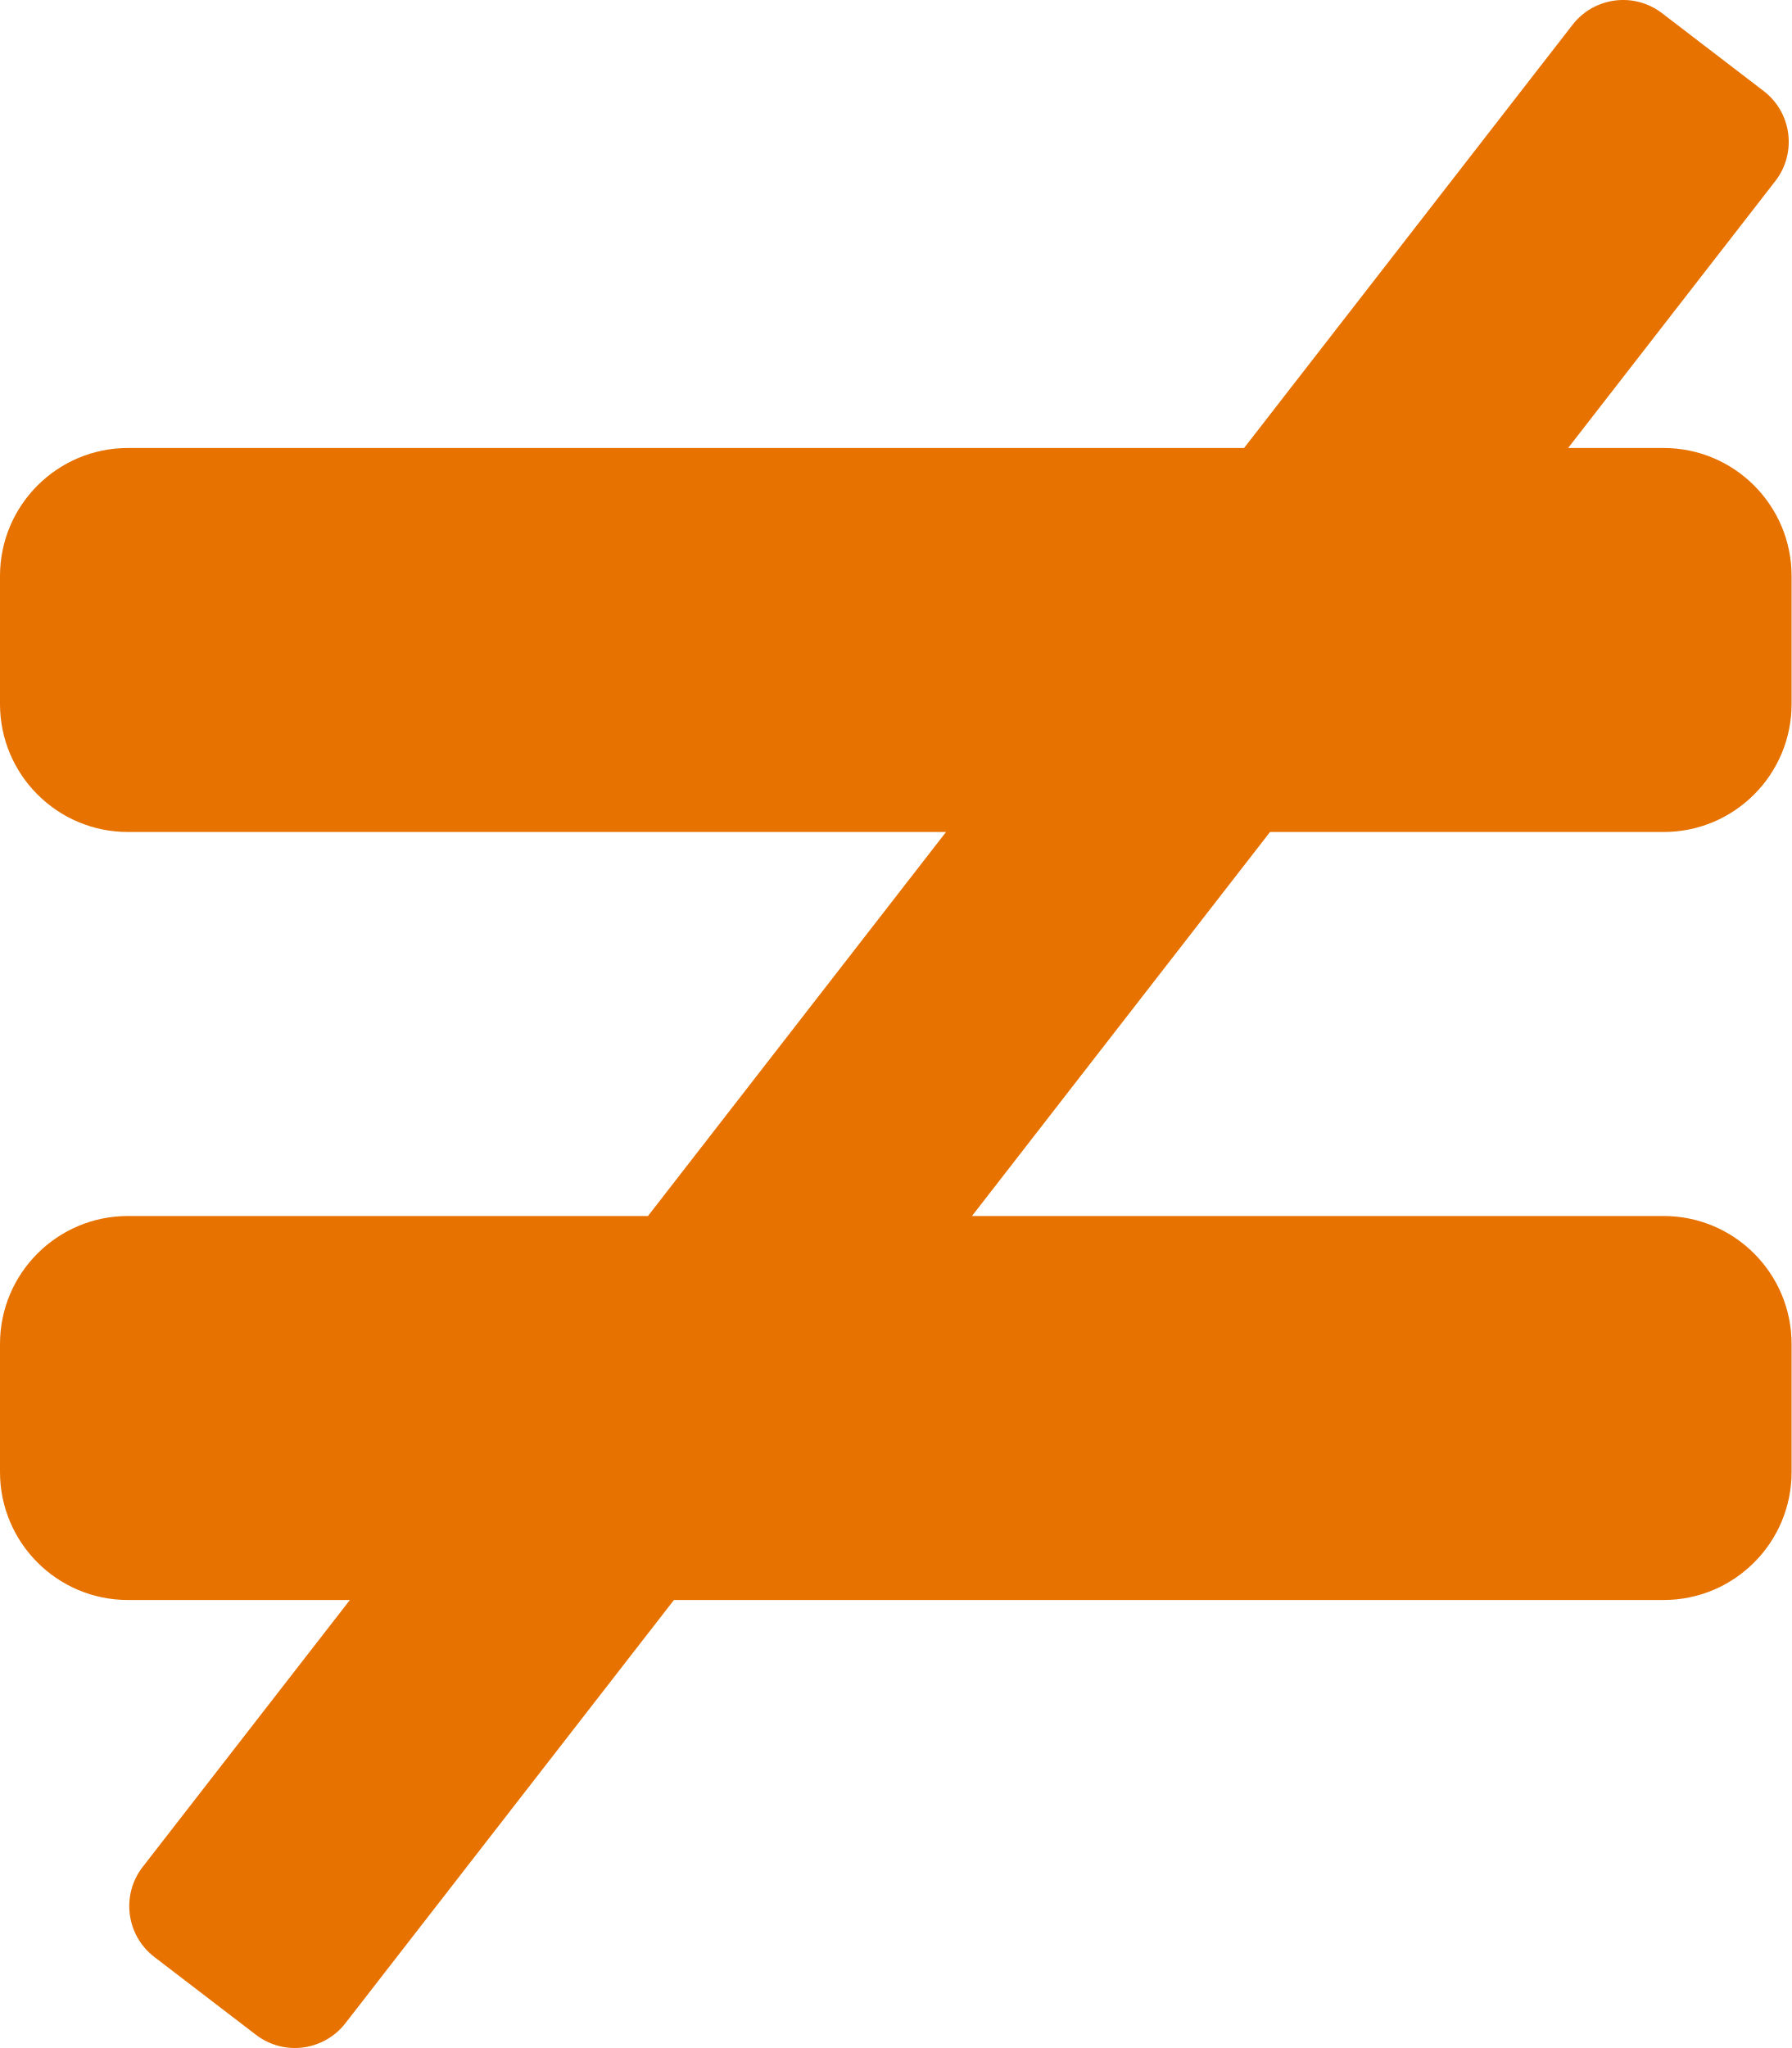
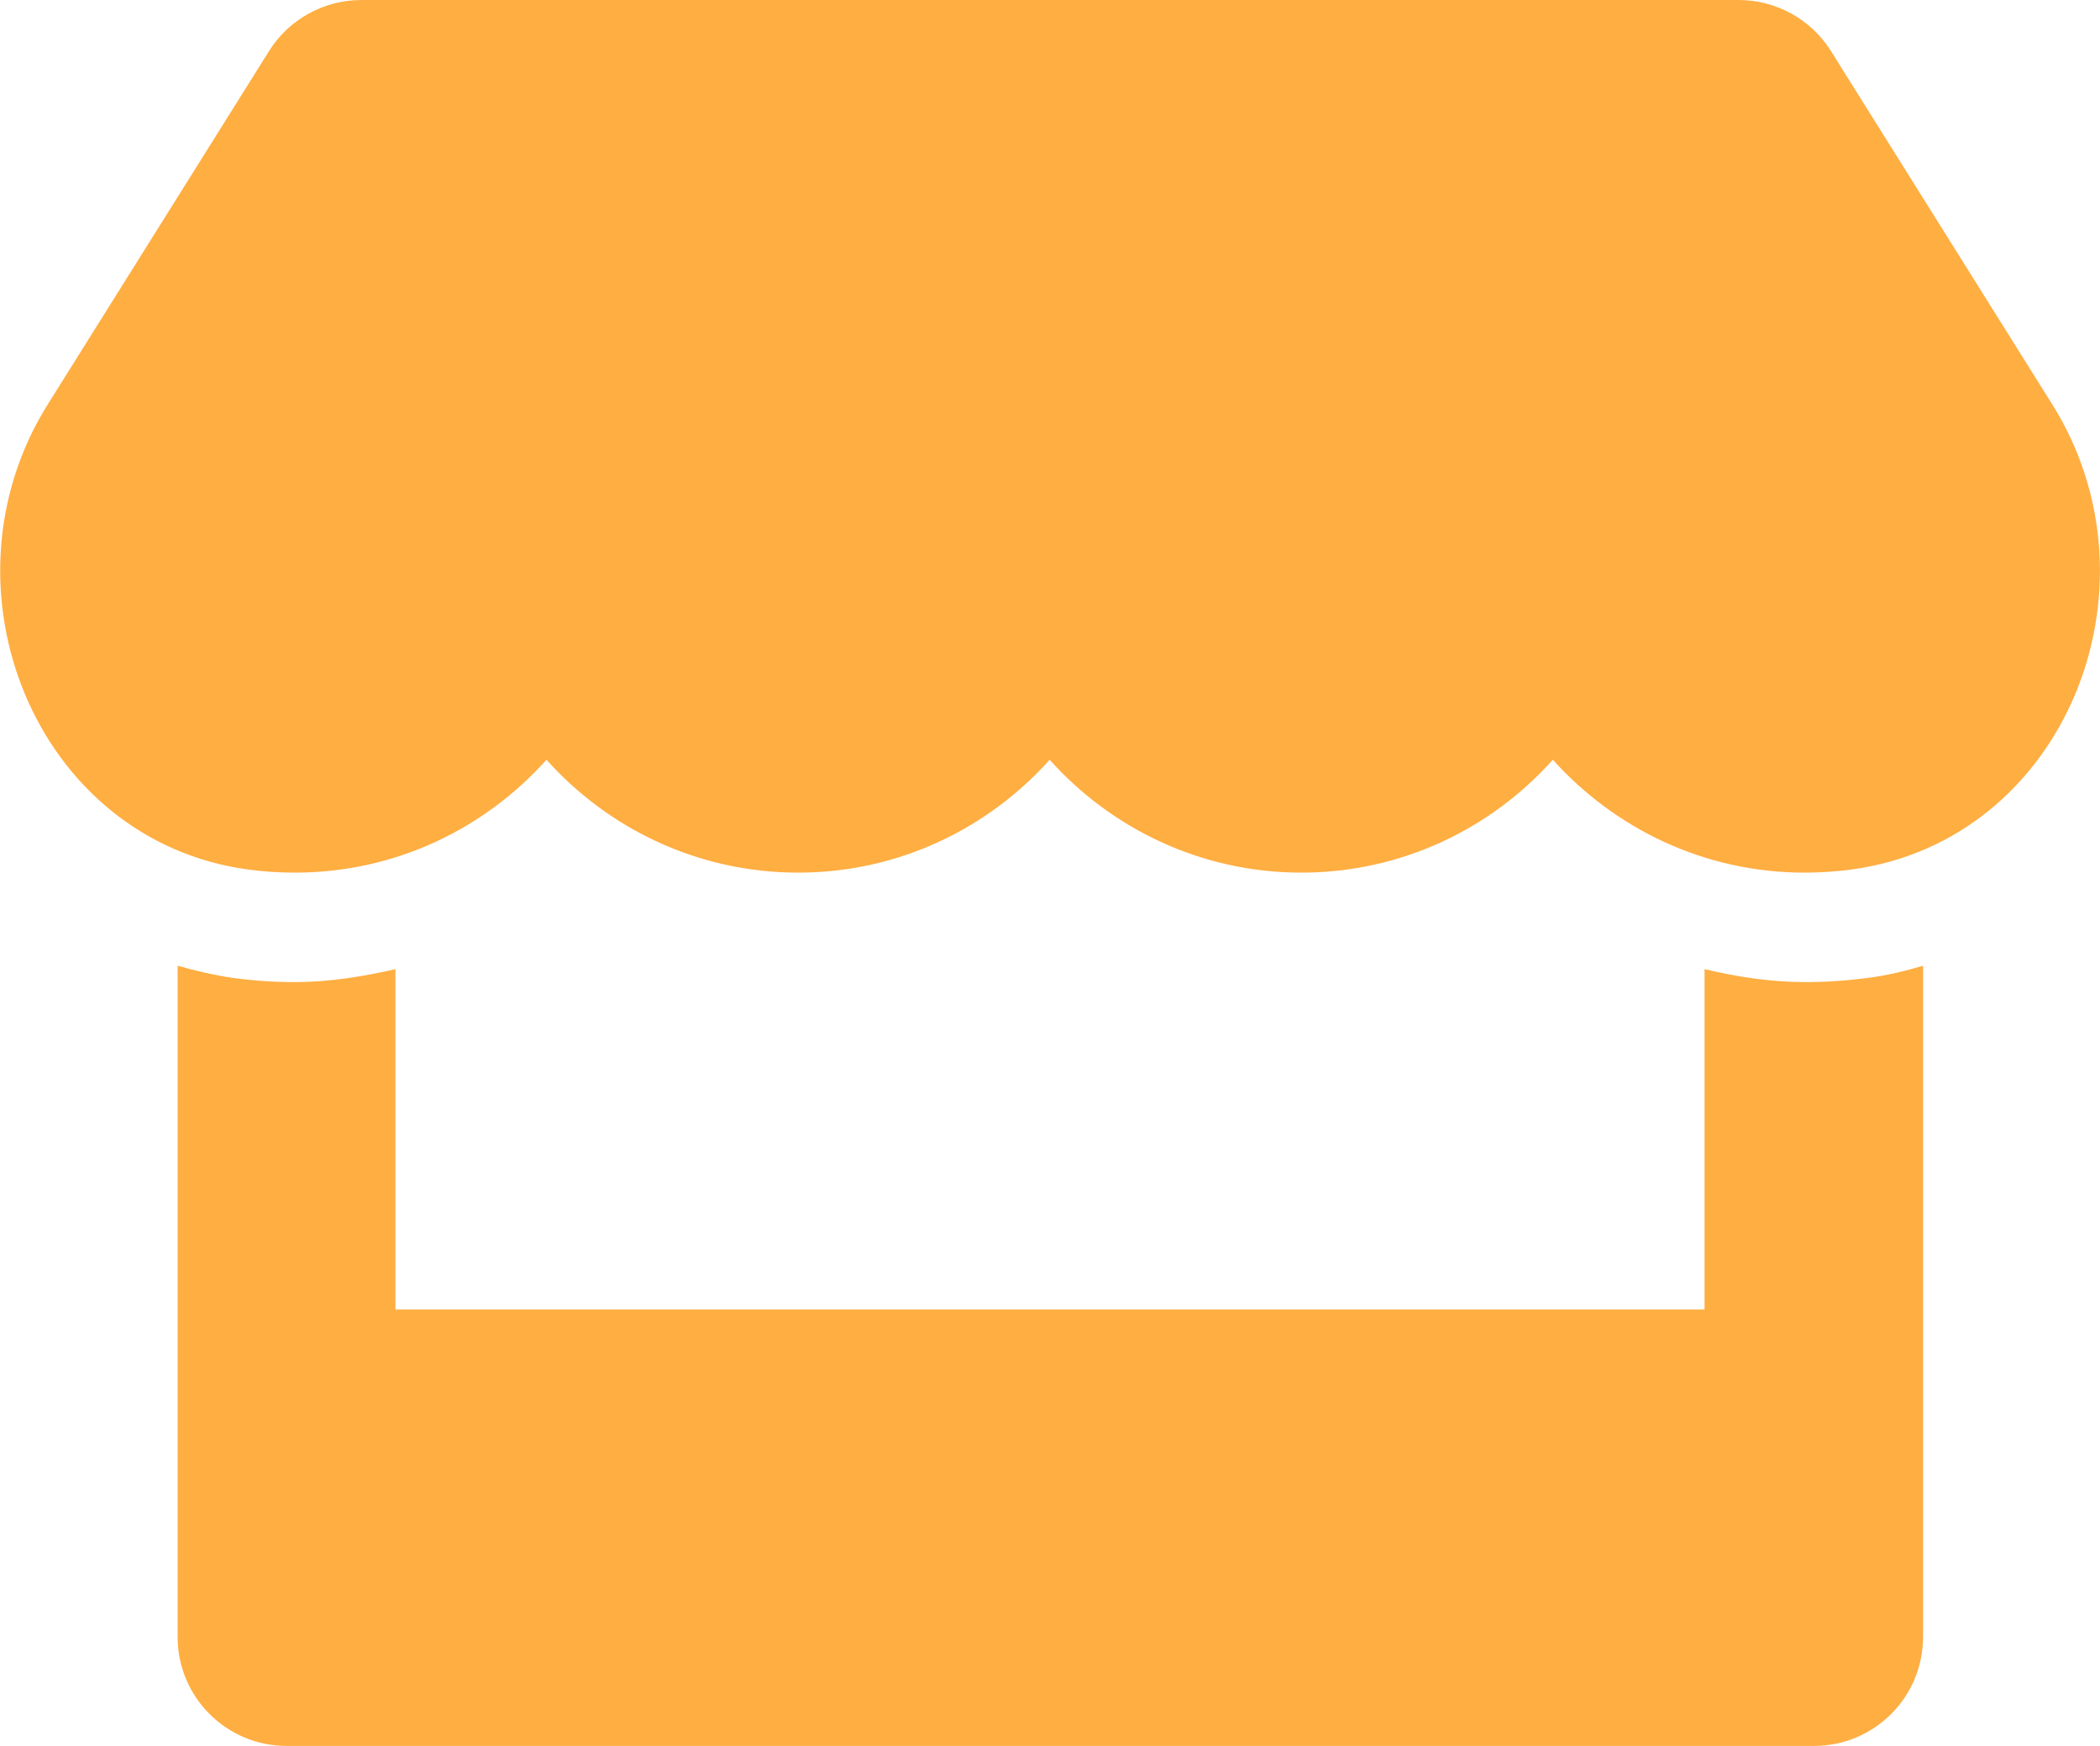
- <svg xmlns="http://www.w3.org/2000/svg" style="fill:#E77200;" viewBox="0 0 448 512">
-   <path d="M416 208c17.67 0 32-14.33 32-32v-32c0-17.67-14.33-32-32-32h-23.88l51.87-66.81c5.37-7.02 4.04-17.06-2.97-22.43L415.61 3.3c-7.02-5.38-17.06-4.04-22.44 2.97L311.09 112H32c-17.67 0-32 14.33-32 32v32c0 17.67 14.33 32 32 32h204.56l-74.53 96H32c-17.67 0-32 14.33-32 32v32c0 17.67 14.33 32 32 32h55.49l-51.87 66.81c-5.37 7.01-4.04 17.05 2.97 22.43L64 508.7c7.02 5.38 17.06 4.04 22.43-2.97L168.52 400H416c17.67 0 32-14.33 32-32v-32c0-17.67-14.33-32-32-32H243.05l74.53-96H416z" />
+ <svg xmlns="http://www.w3.org/2000/svg" style="fill:#FFAE42;" viewBox="0 0 616 512">
+   <path d="M602 118.6L537.1 15C531.3 5.7 521 0 510 0H106C95 0 84.7 5.7 78.9 15L14 118.6c-33.5 53.5-3.8 127.9 58.8 136.4 4.5.6 9.1.9 13.7.9 29.6 0 55.8-13 73.8-33.1 18 20.1 44.3 33.1 73.8 33.1 29.6 0 55.8-13 73.8-33.1 18 20.1 44.3 33.1 73.8 33.1 29.6 0 55.8-13 73.8-33.1 18.1 20.1 44.3 33.1 73.8 33.1 4.7 0 9.2-.3 13.7-.9 62.8-8.4 92.6-82.8 59-136.4zM529.5 288c-10 0-19.9-1.5-29.5-3.8V384H116v-99.8c-9.6 2.2-19.5 3.8-29.5 3.8-6 0-12.1-.4-18-1.2-5.6-.8-11.1-2.1-16.4-3.6V480c0 17.7 14.3 32 32 32h448c17.7 0 32-14.3 32-32V283.2c-5.4 1.6-10.8 2.9-16.4 3.6-6.1.8-12.1 1.2-18.2 1.2z" />
</svg>
